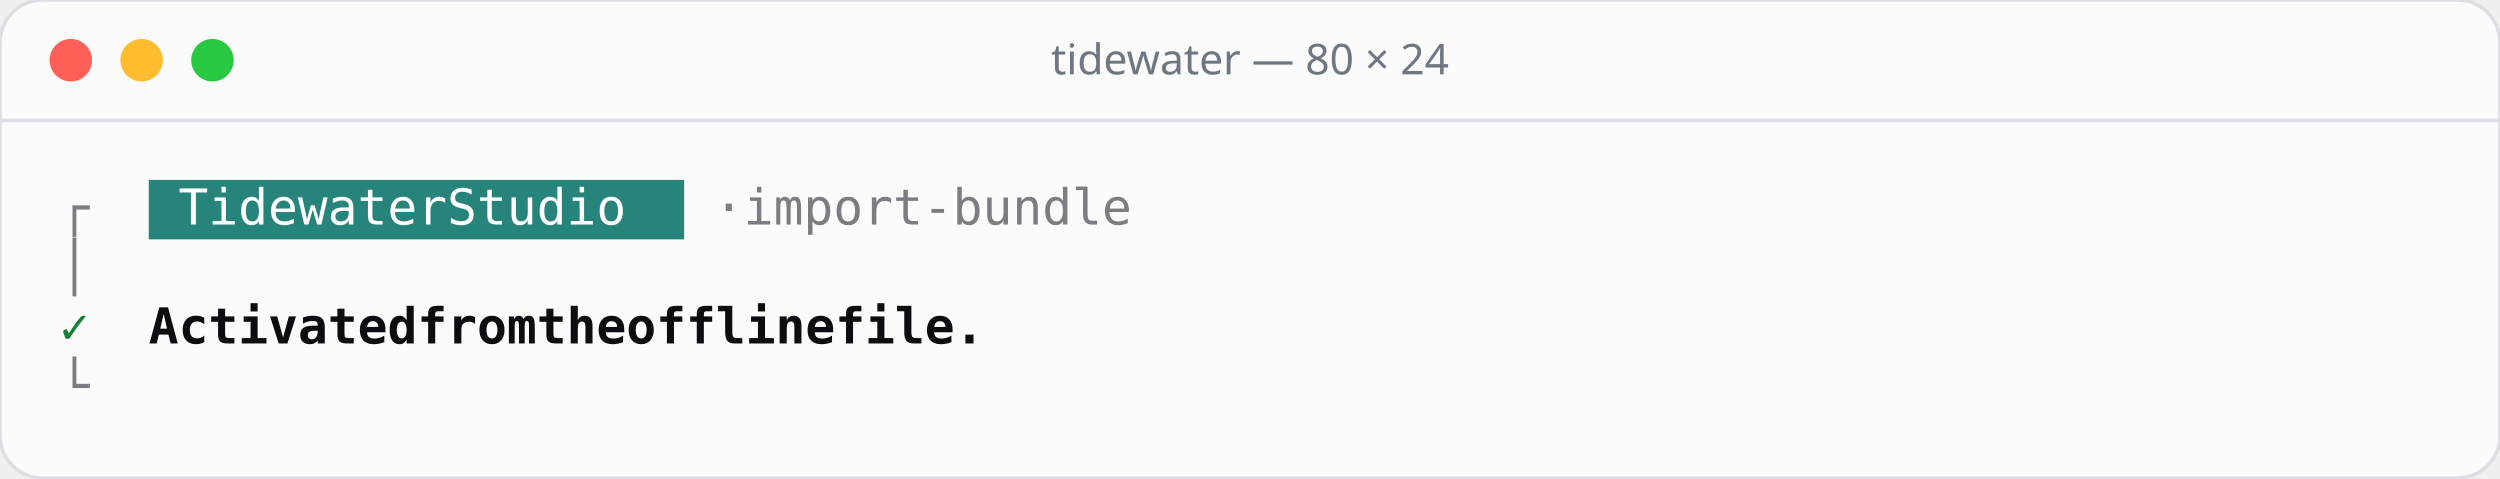
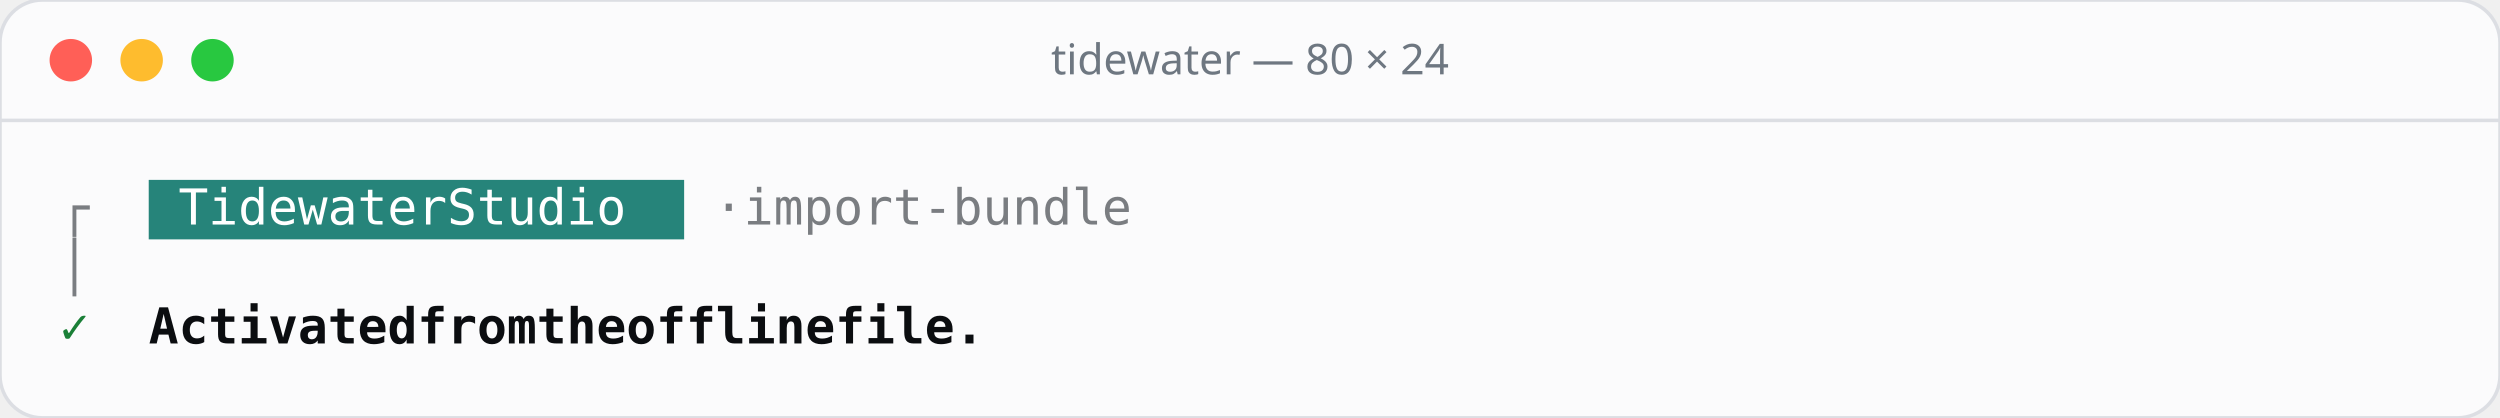
- <svg xmlns="http://www.w3.org/2000/svg" width="706" height="135" viewBox="0 0 706 135">
-   <rect width="706" height="135" rx="12" fill="#fbfbfc" stroke="#dcdee3" />
+ <svg xmlns="http://www.w3.org/2000/svg" width="706" height="118" viewBox="0 0 706 118">
+   <rect width="706" height="118" rx="12" fill="#fbfbfc" stroke="#dcdee3" />
  <line x1="0" y1="34" x2="706" y2="34" stroke="#dcdee3" />
  <circle cx="20" cy="17" r="6" fill="#ff5f57" />
  <circle cx="40" cy="17" r="6" fill="#febc2e" />
  <circle cx="60" cy="17" r="6" fill="#28c840" />
  <text x="353" y="21" text-anchor="middle" font-family="Rubik, system-ui, sans-serif" font-size="12" font-weight="500" fill="#6e7781">tidewater — 80 × 24</text>
  <g font-family="'JetBrains Mono', ui-monospace, monospace" font-size="14">
    <rect x="42.0" y="50.8" width="151.2" height="16.8" fill="#26847a" />
    <text x="16.8" y="63.4" fill="#7a7d81">┌</text>
    <text x="50.4 58.8 67.2 75.6 84.0 92.4 100.8 109.2 117.6 134.4 142.8 151.2 159.6 168.0 176.4" y="63.4" fill="#ffffff">TidewaterStudio</text>
    <text x="201.6 218.4 226.8 235.2 243.6 252.0 260.4 268.8 277.2 285.6 294.0 302.4 310.8 319.2" y="63.4" fill="#7a7d81">·import-bundle</text>
    <text x="16.8" y="80.2" fill="#7a7d81">│</text>
    <text x="16.8" y="97.0" fill="#1a7f37">✓</text>
    <text x="42.0 50.4 58.8 67.2 75.6 84.0 92.4 100.8 109.2 126.0 134.4 142.8 151.2 168.0 176.4 184.8 201.6 210.0 218.4 226.8 235.2 243.6 252.0 268.8 277.2 285.6 294.0 302.4" y="97.0" fill="#0b0d10" font-weight="600">Activatedfromtheofflinefile.</text>
-     <text x="16.8" y="113.8" fill="#7a7d81">└</text>
  </g>
</svg>
